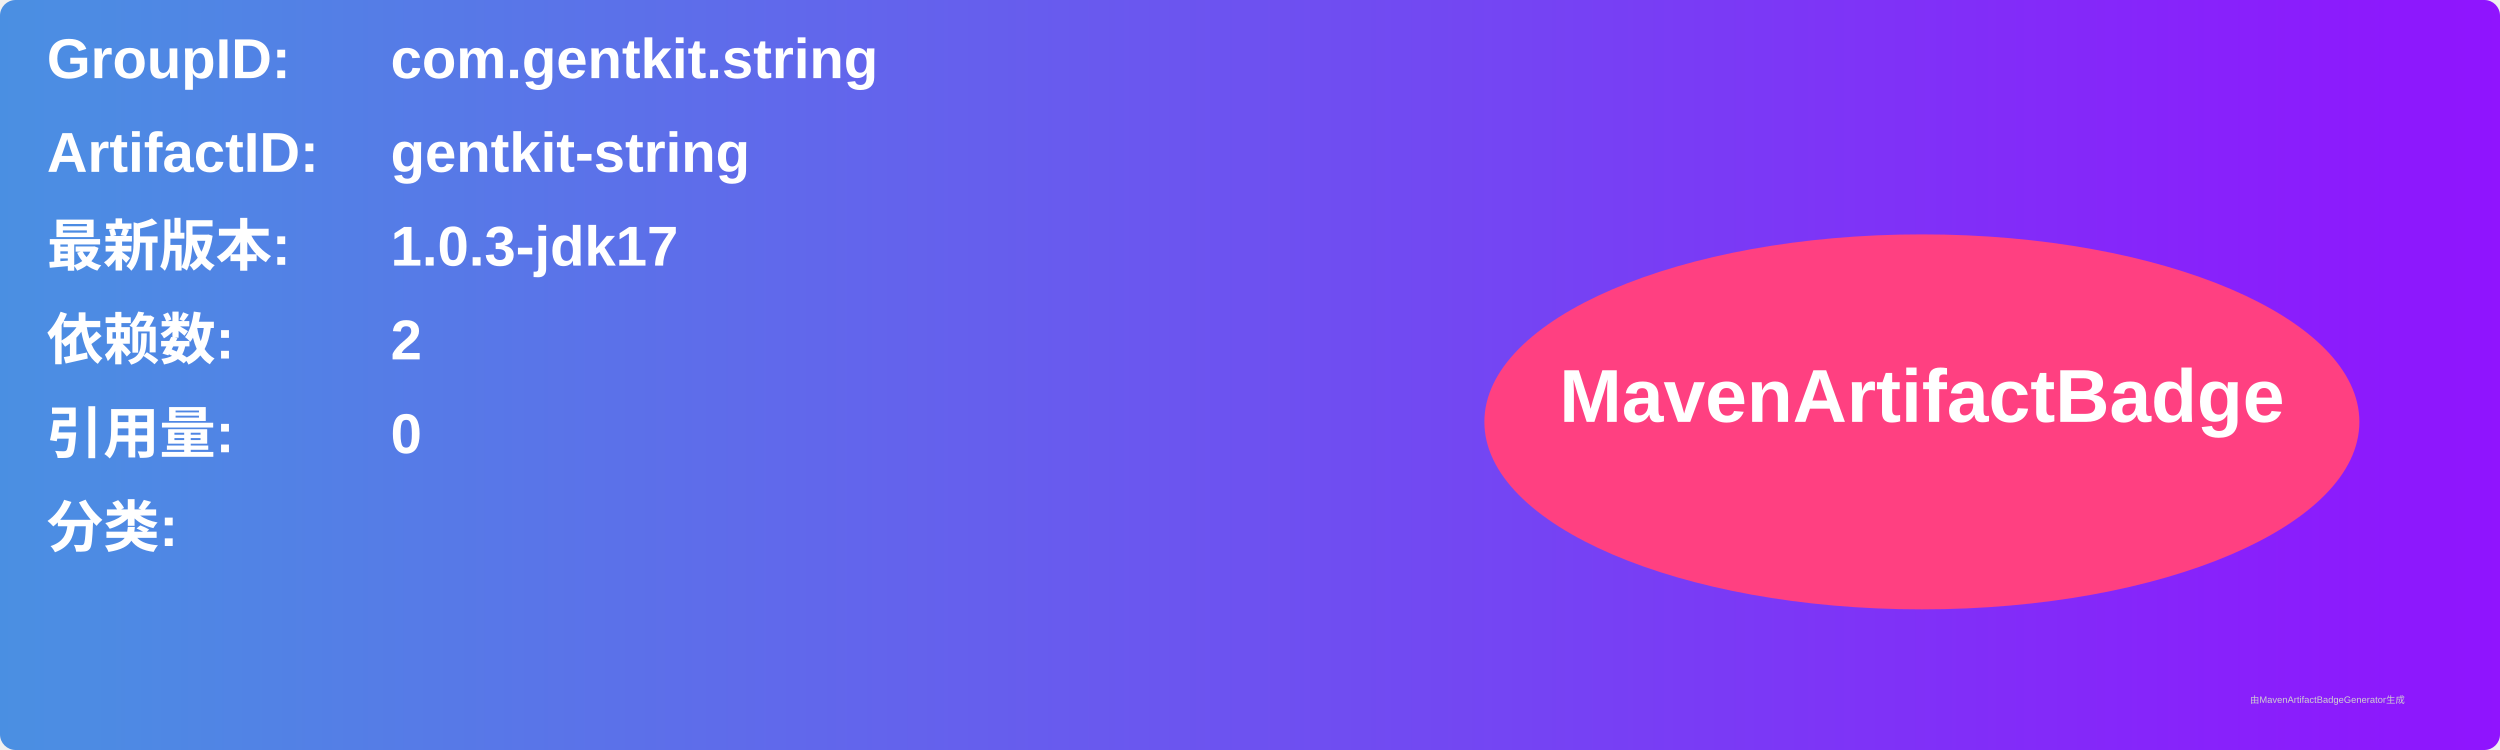
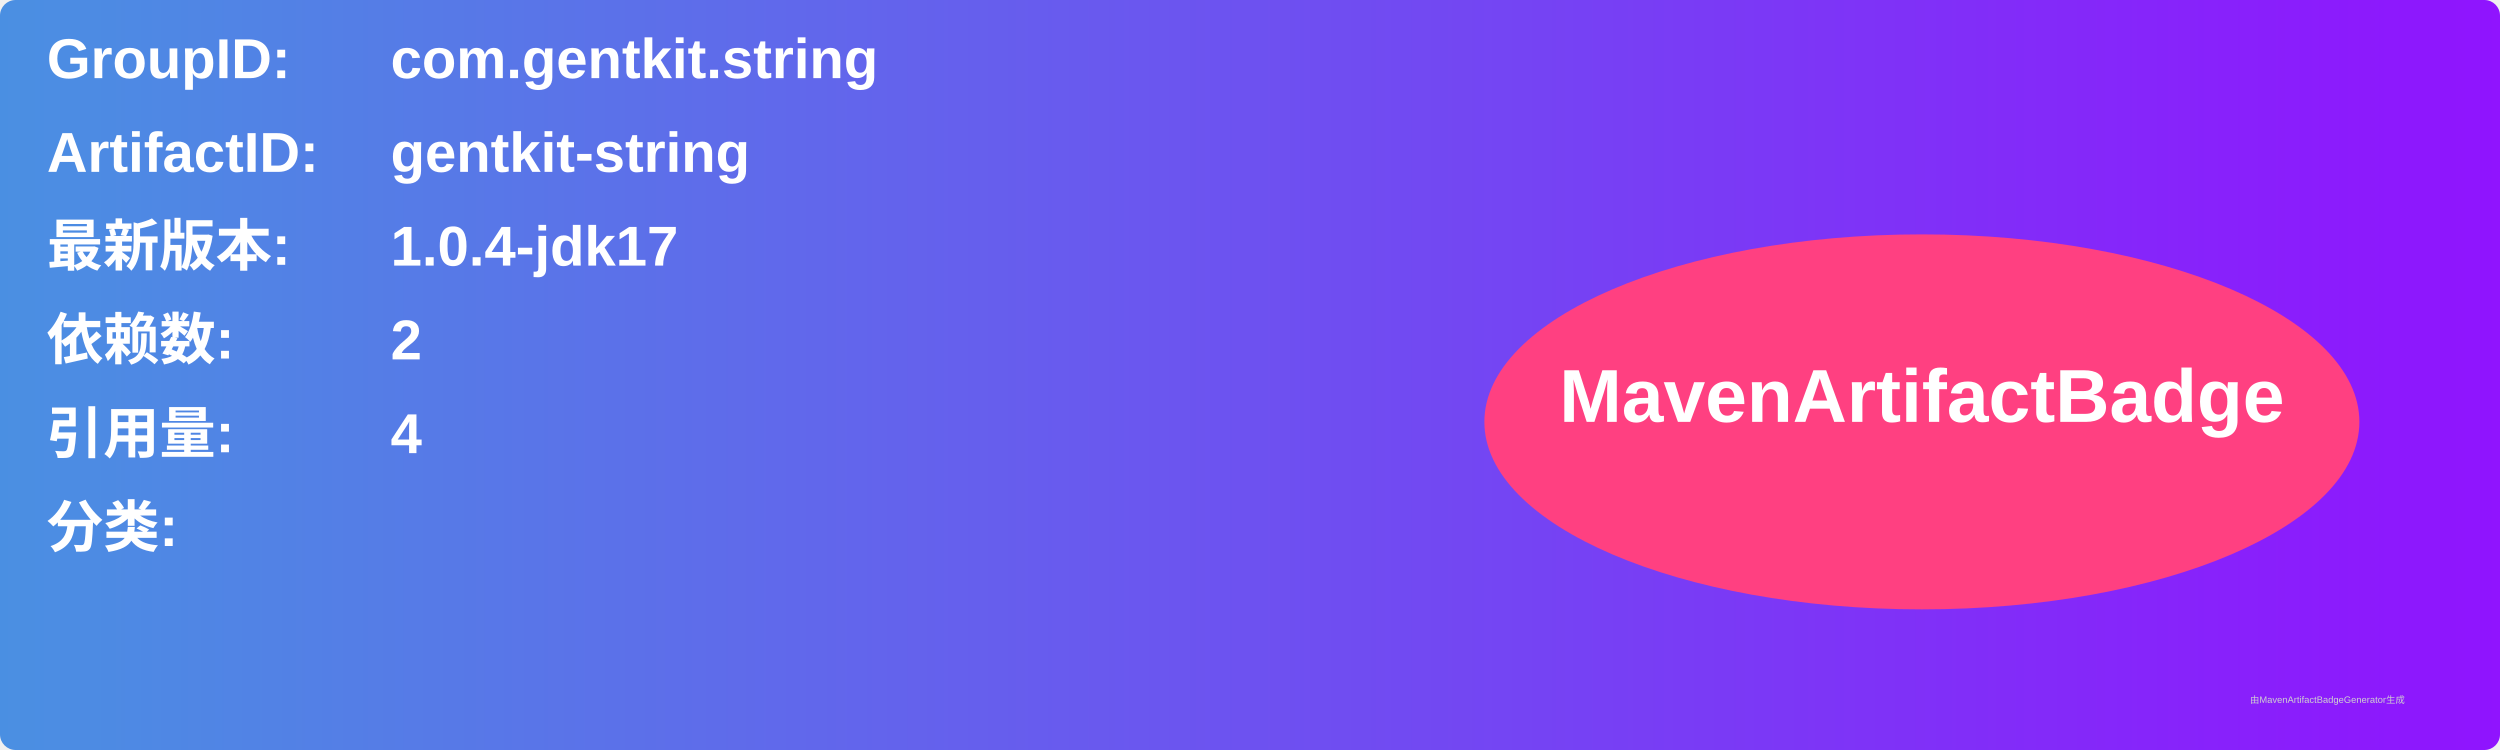
<svg xmlns="http://www.w3.org/2000/svg" width="800" height="240" viewBox="0 0 800 240">
  <linearGradient id="grad" x1="0%" y1="0%" x2="100%" y2="0%">
    <stop offset="0%" stop-color="#4a90e2" />
    <stop offset="100%" stop-color="#9013fe" />
  </linearGradient>
  <rect width="100%" height="100%" rx="5" ry="5" fill="url(#grad)" />
  <g transform="translate(15, 15)">
    <text x="0" y="10" font-family="Arial" font-size="18" fill="white" font-weight="bold" width="260">GroupID:</text>
    <text x="110" y="10" font-family="Arial" font-size="18" fill="white" font-weight="bold" width="460">com.gentkit.string</text>
    <text x="0" y="40" font-family="Arial" font-size="18" fill="white" font-weight="bold" width="260">ArtifactID:</text>
    <text x="110" y="40" font-family="Arial" font-size="18" fill="white" font-weight="bold" width="460">gentkit-string</text>
    <text x="0" y="70" font-family="Arial" font-size="18" fill="white" font-weight="bold">最新版本:</text>
    <text x="110" y="70" font-family="Arial" font-size="18" fill="white" font-weight="bold">
-       <tspan font-weight="bold">1.0.3-jdk17</tspan>
+       <tspan font-weight="bold">1.0.4-jdk17</tspan>
    </text>
    <text x="0" y="100" font-family="Arial" font-size="18" fill="white" font-weight="bold">依赖数: </text>
    <text x="110" y="100" font-family="Arial" font-size="18" fill="white">
      <tspan font-weight="bold">2</tspan>
    </text>
    <text x="0" y="130" font-family="Arial" font-size="18" fill="white" font-weight="bold">引用量: </text>
    <text x="110" y="130" font-family="Arial" font-size="18" fill="white">
-       <tspan font-weight="bold">0</tspan>
+       <tspan font-weight="bold">4</tspan>
    </text>
    <text x="0" y="160" font-family="Arial" font-size="18" fill="white" font-weight="bold">分类:</text>
    <text x="10" y="190" font-family="Arial" font-size="10" fill="white">
      <tspan font-weight="bold" />
    </text>
    <ellipse cx="600" cy="120" rx="140" ry="60" fill="#ff4081" />
    <text x="600" y="120" text-anchor="middle" font-family="Arial" font-size="24" fill="white" font-weight="bold">MavenArtifactBadge</text>
  </g>
  <text x="720" y="225" font-family="Arial" font-size="3" fill="#d0d0d0">由MavenArtifactBadgeGenerator生成</text>
</svg>
